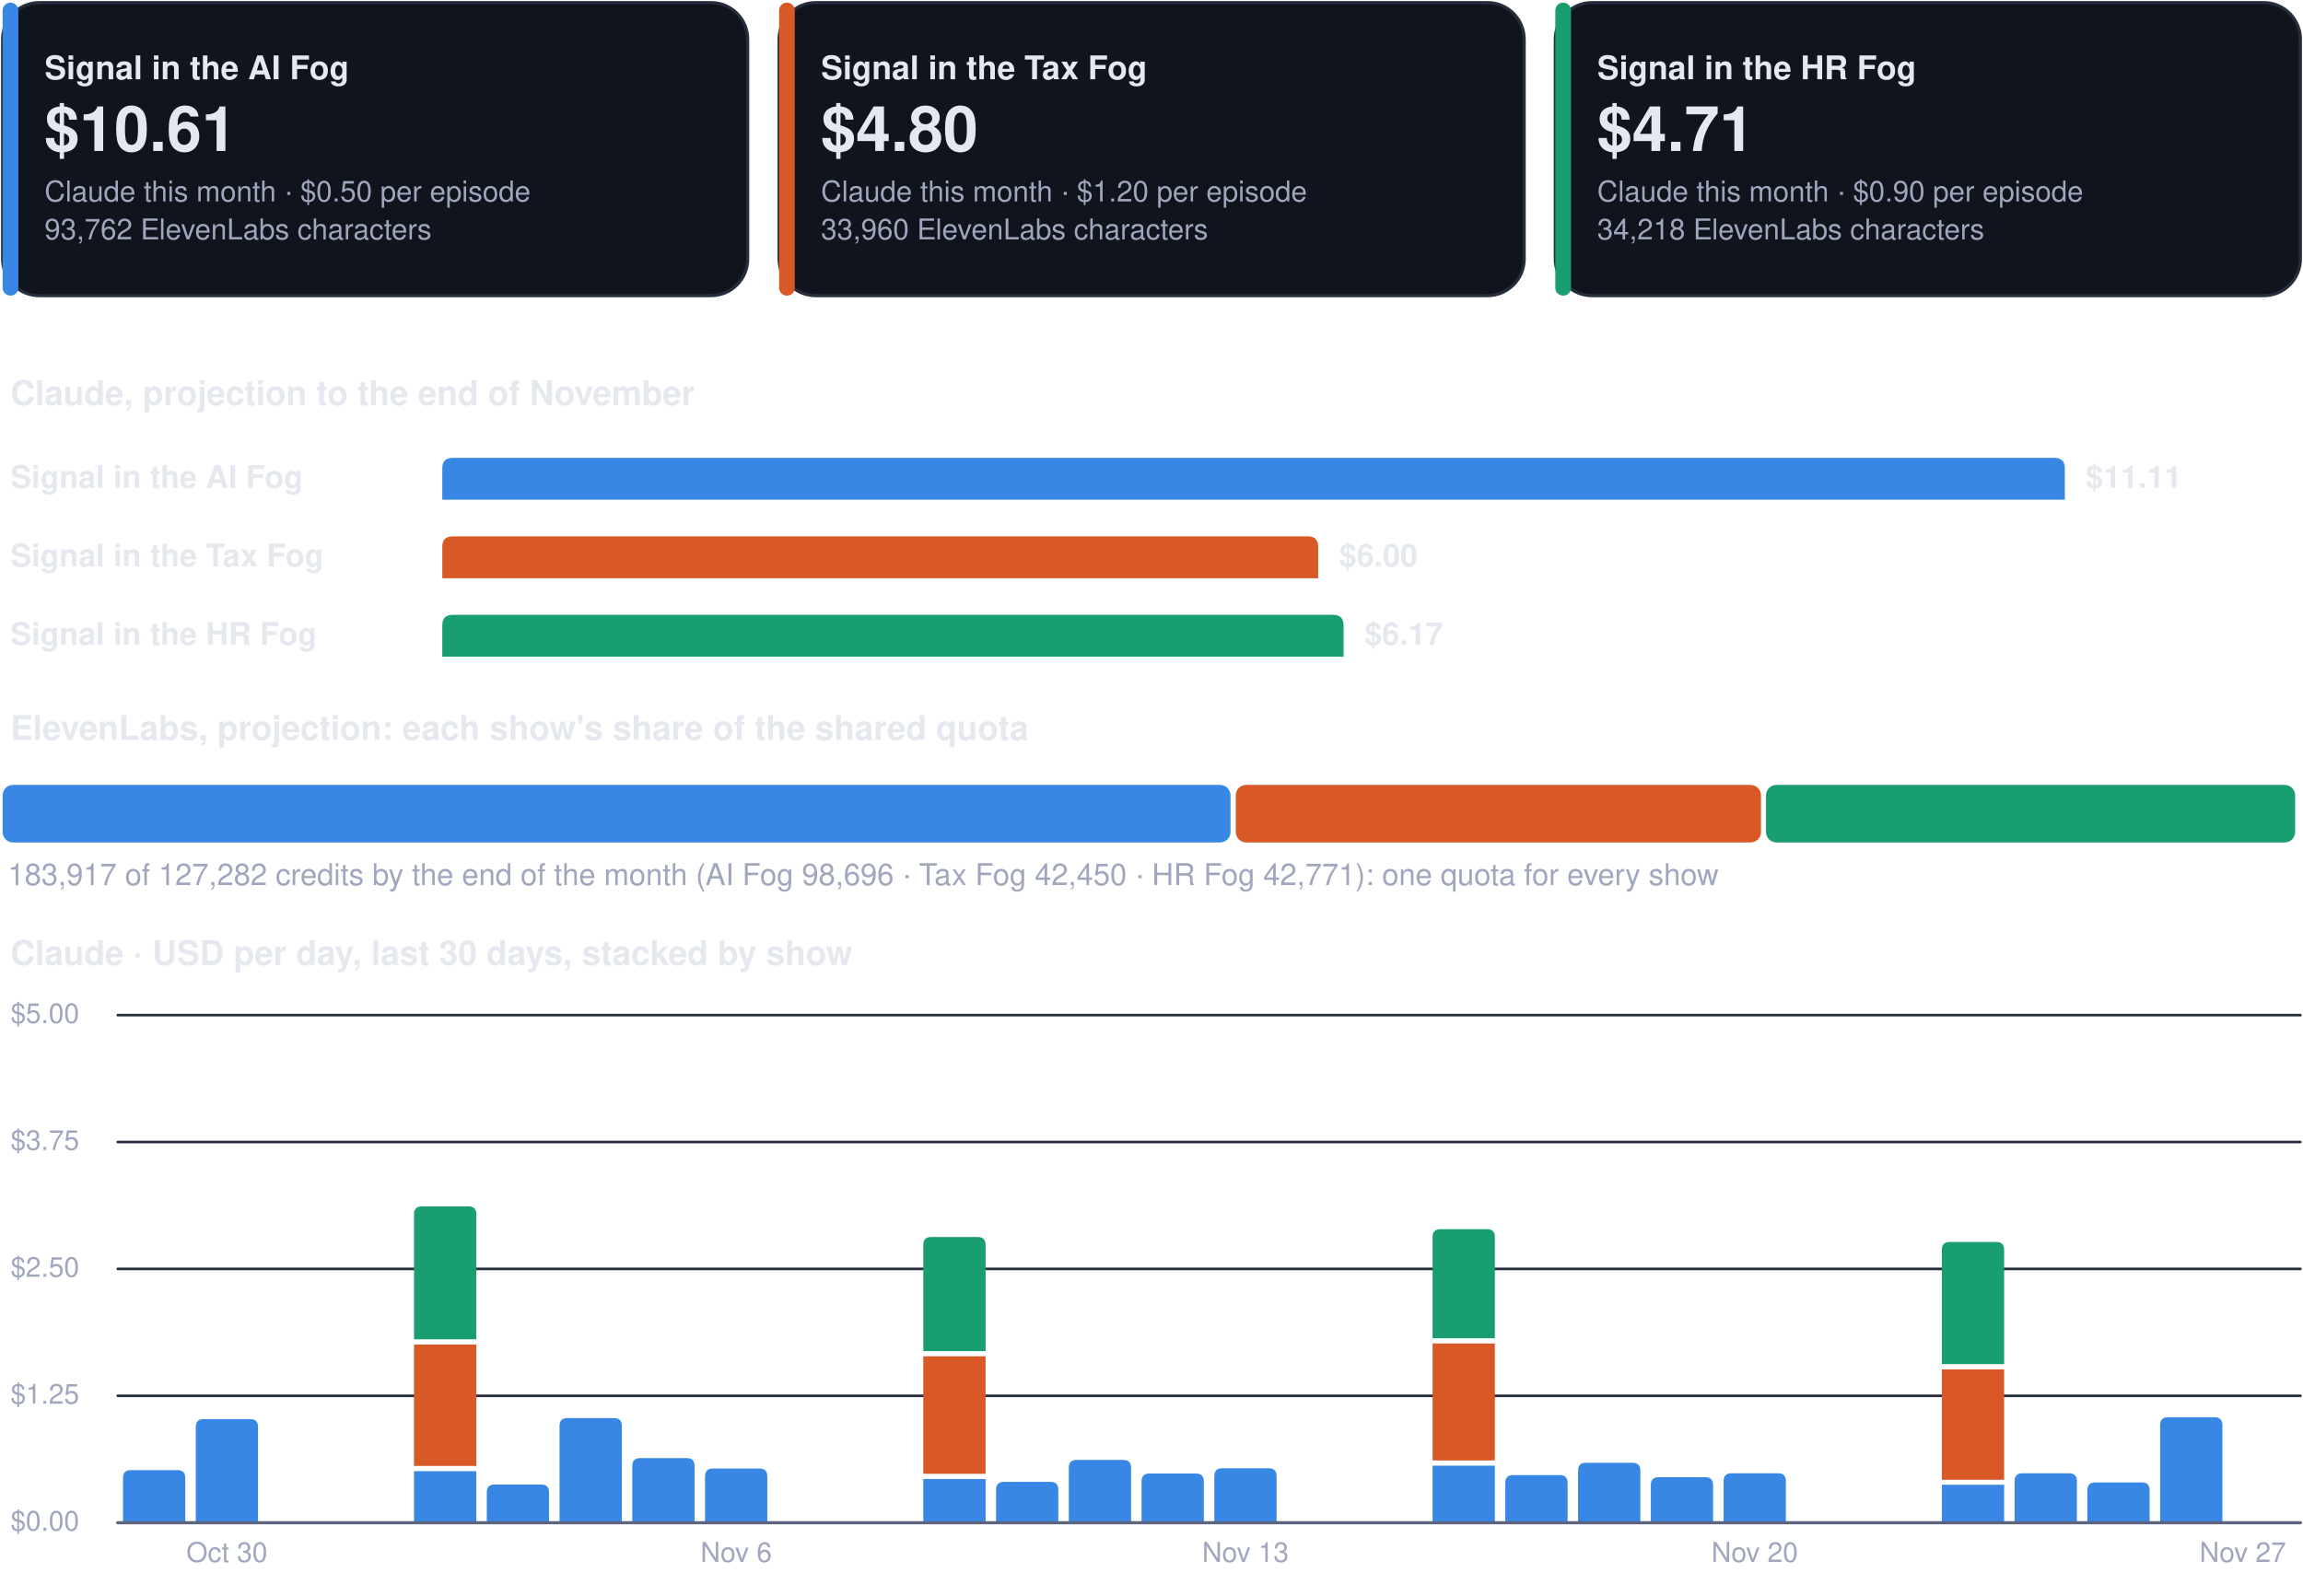
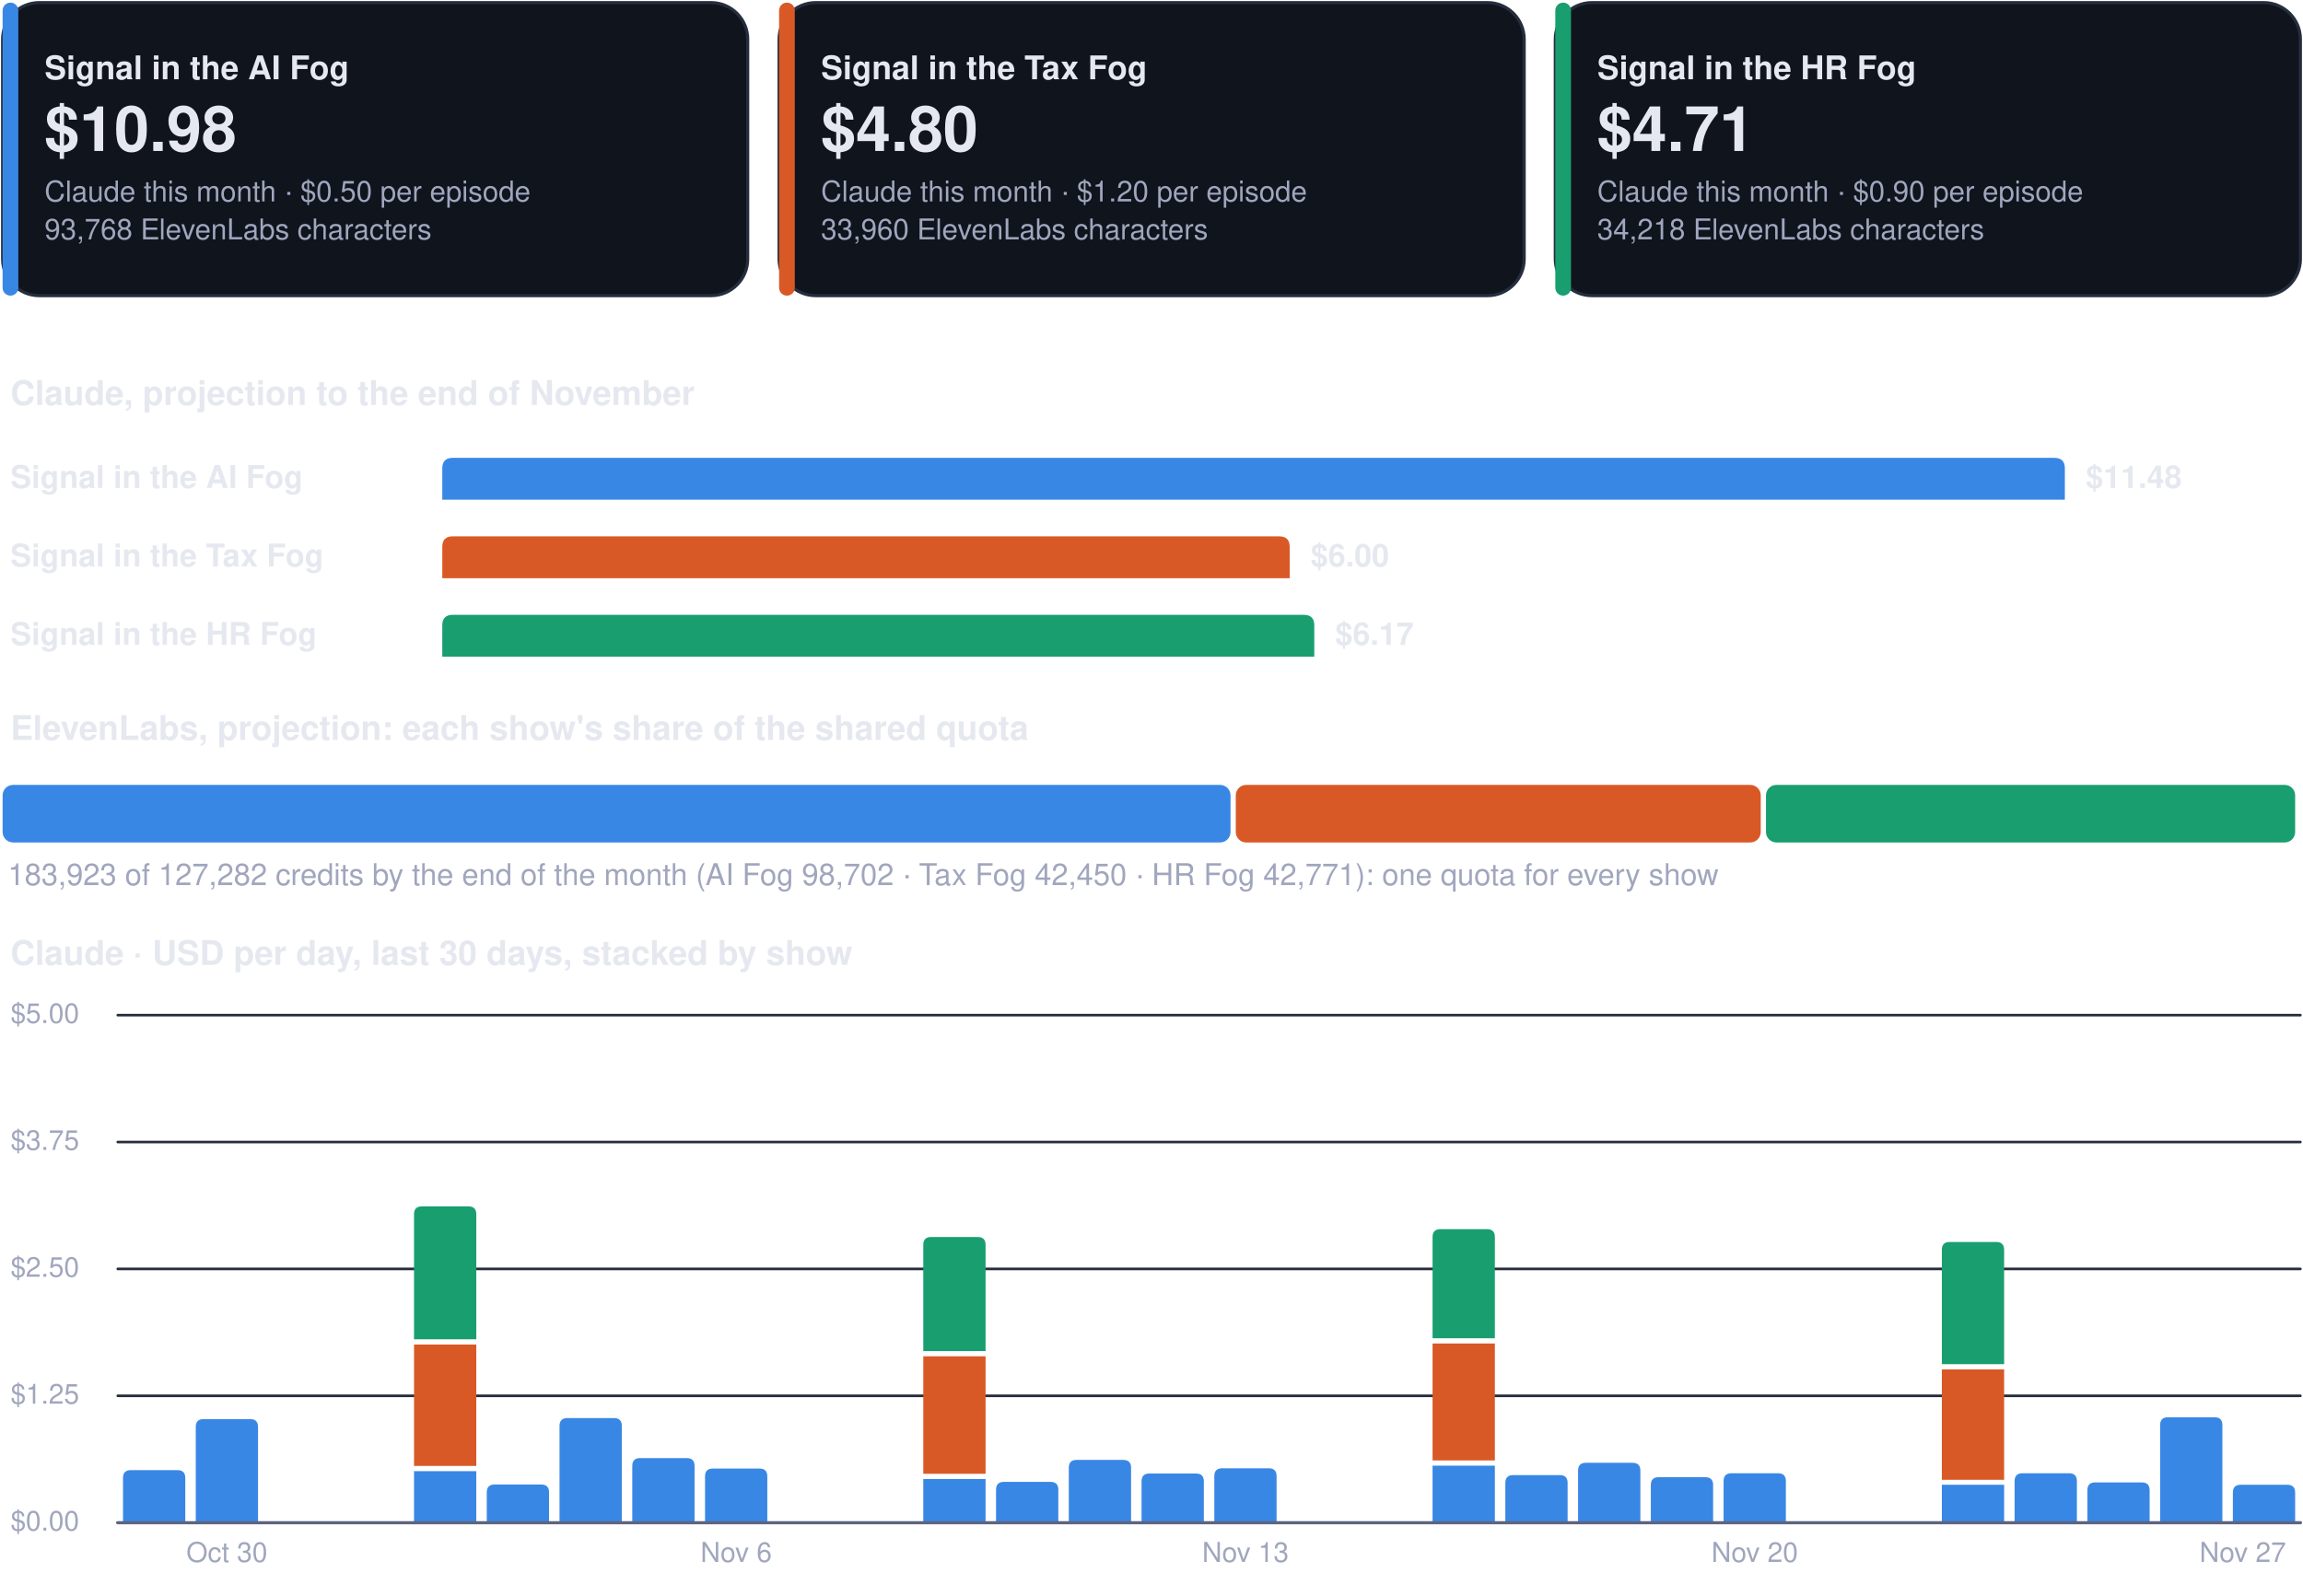
<svg xmlns="http://www.w3.org/2000/svg" viewBox="0 0 880 610" width="880" height="610" role="img" aria-label="Costs dashboard, every show">
  <rect x="1.0" y="1.0" width="284.7" height="112.0" rx="14" fill="#0f141d" stroke="#262d3d" stroke-width="1.2" />
  <rect x="1.0" y="1.0" width="6.0" height="112.0" rx="3" fill="#3987e5" stroke="none" stroke-width="1.2" />
  <g class="box">
    <rect x="15.0" y="8.0" width="262.7" height="98.0" rx="12" fill="none" stroke="none" stroke-width="1.2" class="frame" />
    <text x="17.0" y="30.3" font-family="-apple-system, BlinkMacSystemFont, 'Segoe UI', Helvetica, Arial, sans-serif" font-size="12.5" font-weight="700" fill="#e6e8f0" text-anchor="start">Signal in the AI Fog</text>
-     <text x="17.0" y="57.7" font-family="-apple-system, BlinkMacSystemFont, 'Segoe UI', Helvetica, Arial, sans-serif" font-size="24" font-weight="750" fill="#e6e8f0" text-anchor="start">$10.61</text>
+     <text x="17.0" y="57.7" font-family="-apple-system, BlinkMacSystemFont, 'Segoe UI', Helvetica, Arial, sans-serif" font-size="24" font-weight="750" fill="#e6e8f0" text-anchor="start">$10.98</text>
    <text x="17.0" y="77.0" font-family="-apple-system, BlinkMacSystemFont, 'Segoe UI', Helvetica, Arial, sans-serif" font-size="11" font-weight="400" fill="#a0a6bd" text-anchor="start">Claude this month · $0.50 per episode</text>
-     <text x="17.0" y="91.5" font-family="-apple-system, BlinkMacSystemFont, 'Segoe UI', Helvetica, Arial, sans-serif" font-size="11" font-weight="400" fill="#a0a6bd" text-anchor="start">93,762 ElevenLabs characters</text>
+     <text x="17.0" y="91.5" font-family="-apple-system, BlinkMacSystemFont, 'Segoe UI', Helvetica, Arial, sans-serif" font-size="11" font-weight="400" fill="#a0a6bd" text-anchor="start">93,768 ElevenLabs characters</text>
  </g>
  <rect x="297.7" y="1.0" width="284.7" height="112.0" rx="14" fill="#0f141d" stroke="#262d3d" stroke-width="1.2" />
  <rect x="297.7" y="1.0" width="6.0" height="112.0" rx="3" fill="#d95926" stroke="none" stroke-width="1.2" />
  <g class="box">
    <rect x="311.7" y="8.0" width="262.7" height="98.0" rx="12" fill="none" stroke="none" stroke-width="1.2" class="frame" />
    <text x="313.7" y="30.3" font-family="-apple-system, BlinkMacSystemFont, 'Segoe UI', Helvetica, Arial, sans-serif" font-size="12.5" font-weight="700" fill="#e6e8f0" text-anchor="start">Signal in the Tax Fog</text>
    <text x="313.7" y="57.7" font-family="-apple-system, BlinkMacSystemFont, 'Segoe UI', Helvetica, Arial, sans-serif" font-size="24" font-weight="750" fill="#e6e8f0" text-anchor="start">$4.80</text>
    <text x="313.7" y="77.0" font-family="-apple-system, BlinkMacSystemFont, 'Segoe UI', Helvetica, Arial, sans-serif" font-size="11" font-weight="400" fill="#a0a6bd" text-anchor="start">Claude this month · $1.20 per episode</text>
    <text x="313.7" y="91.5" font-family="-apple-system, BlinkMacSystemFont, 'Segoe UI', Helvetica, Arial, sans-serif" font-size="11" font-weight="400" fill="#a0a6bd" text-anchor="start">33,960 ElevenLabs characters</text>
  </g>
  <rect x="594.3" y="1.0" width="284.7" height="112.0" rx="14" fill="#0f141d" stroke="#262d3d" stroke-width="1.2" />
  <rect x="594.3" y="1.0" width="6.0" height="112.0" rx="3" fill="#199e70" stroke="none" stroke-width="1.2" />
  <g class="box">
    <rect x="608.3" y="8.0" width="262.7" height="98.0" rx="12" fill="none" stroke="none" stroke-width="1.2" class="frame" />
    <text x="610.3" y="30.3" font-family="-apple-system, BlinkMacSystemFont, 'Segoe UI', Helvetica, Arial, sans-serif" font-size="12.5" font-weight="700" fill="#e6e8f0" text-anchor="start">Signal in the HR Fog</text>
    <text x="610.3" y="57.7" font-family="-apple-system, BlinkMacSystemFont, 'Segoe UI', Helvetica, Arial, sans-serif" font-size="24" font-weight="750" fill="#e6e8f0" text-anchor="start">$4.71</text>
    <text x="610.3" y="77.0" font-family="-apple-system, BlinkMacSystemFont, 'Segoe UI', Helvetica, Arial, sans-serif" font-size="11" font-weight="400" fill="#a0a6bd" text-anchor="start">Claude this month · $0.90 per episode</text>
    <text x="610.3" y="91.5" font-family="-apple-system, BlinkMacSystemFont, 'Segoe UI', Helvetica, Arial, sans-serif" font-size="11" font-weight="400" fill="#a0a6bd" text-anchor="start">34,218 ElevenLabs characters</text>
  </g>
  <g class="box">
    <rect x="1.0" y="140.0" width="878.0" height="22.0" rx="12" fill="none" stroke="none" stroke-width="1.2" class="frame" />
    <text x="4.0" y="154.8" font-family="-apple-system, BlinkMacSystemFont, 'Segoe UI', Helvetica, Arial, sans-serif" font-size="13" font-weight="700" fill="#e6e8f0" text-anchor="start">Claude, projection to the end of November</text>
  </g>
  <g class="box">
    <rect x="1.0" y="172.0" width="160.0" height="22.0" rx="12" fill="none" stroke="none" stroke-width="1.2" class="frame" />
    <text x="4.0" y="186.5" font-family="-apple-system, BlinkMacSystemFont, 'Segoe UI', Helvetica, Arial, sans-serif" font-size="12" font-weight="600" fill="#e6e8f0" text-anchor="start">Signal in the AI Fog</text>
  </g>
  <path d="M169.0,191.0 L169.0,179.0 Q169.0,175.0 173.0,175.0 L785.0,175.0 Q789.0,175.0 789.0,179.0 L789.0,191.0 Z" fill="#3987e5" />
  <g class="box">
    <rect x="795.0" y="172.0" width="84.0" height="22.0" rx="12" fill="none" stroke="none" stroke-width="1.2" class="frame" />
-     <text x="797.0" y="186.5" font-family="-apple-system, BlinkMacSystemFont, 'Segoe UI', Helvetica, Arial, sans-serif" font-size="12" font-weight="650" fill="#e6e8f0" text-anchor="start">$11.11</text>
+     <text x="797.0" y="186.5" font-family="-apple-system, BlinkMacSystemFont, 'Segoe UI', Helvetica, Arial, sans-serif" font-size="12" font-weight="650" fill="#e6e8f0" text-anchor="start">$11.48</text>
  </g>
  <g class="box">
    <rect x="1.0" y="202.0" width="160.0" height="22.0" rx="12" fill="none" stroke="none" stroke-width="1.2" class="frame" />
    <text x="4.0" y="216.5" font-family="-apple-system, BlinkMacSystemFont, 'Segoe UI', Helvetica, Arial, sans-serif" font-size="12" font-weight="600" fill="#e6e8f0" text-anchor="start">Signal in the Tax Fog</text>
  </g>
-   <path d="M169.0,221.0 L169.0,209.0 Q169.0,205.0 173.0,205.0 L499.7,205.0 Q503.7,205.0 503.7,209.0 L503.7,221.0 Z" fill="#d95926" />
+   <path d="M169.0,221.0 L169.0,209.0 Q169.0,205.0 173.0,205.0 L488.8,205.0 Q492.8,205.0 492.8,209.0 L492.8,221.0 Z" fill="#d95926" />
  <g class="box">
-     <rect x="509.7" y="202.0" width="84.0" height="22.0" rx="12" fill="none" stroke="none" stroke-width="1.2" class="frame" />
-     <text x="511.7" y="216.5" font-family="-apple-system, BlinkMacSystemFont, 'Segoe UI', Helvetica, Arial, sans-serif" font-size="12" font-weight="650" fill="#e6e8f0" text-anchor="start">$6.00</text>
+     <rect x="498.8" y="202.0" width="84.0" height="22.0" rx="12" fill="none" stroke="none" stroke-width="1.2" class="frame" />
+     <text x="500.8" y="216.5" font-family="-apple-system, BlinkMacSystemFont, 'Segoe UI', Helvetica, Arial, sans-serif" font-size="12" font-weight="650" fill="#e6e8f0" text-anchor="start">$6.00</text>
  </g>
  <g class="box">
    <rect x="1.0" y="232.0" width="160.0" height="22.0" rx="12" fill="none" stroke="none" stroke-width="1.2" class="frame" />
    <text x="4.0" y="246.5" font-family="-apple-system, BlinkMacSystemFont, 'Segoe UI', Helvetica, Arial, sans-serif" font-size="12" font-weight="600" fill="#e6e8f0" text-anchor="start">Signal in the HR Fog</text>
  </g>
-   <path d="M169.0,251.0 L169.0,239.0 Q169.0,235.0 173.0,235.0 L509.4,235.0 Q513.4,235.0 513.4,239.0 L513.4,251.0 Z" fill="#199e70" />
+   <path d="M169.0,251.0 L169.0,239.0 Q169.0,235.0 173.0,235.0 L498.2,235.0 Q502.2,235.0 502.2,239.0 L502.2,251.0 Z" fill="#199e70" />
  <g class="box">
-     <rect x="519.4" y="232.0" width="84.0" height="22.0" rx="12" fill="none" stroke="none" stroke-width="1.2" class="frame" />
-     <text x="521.4" y="246.5" font-family="-apple-system, BlinkMacSystemFont, 'Segoe UI', Helvetica, Arial, sans-serif" font-size="12" font-weight="650" fill="#e6e8f0" text-anchor="start">$6.17</text>
+     <rect x="508.2" y="232.0" width="84.0" height="22.0" rx="12" fill="none" stroke="none" stroke-width="1.2" class="frame" />
+     <text x="510.2" y="246.5" font-family="-apple-system, BlinkMacSystemFont, 'Segoe UI', Helvetica, Arial, sans-serif" font-size="12" font-weight="650" fill="#e6e8f0" text-anchor="start">$6.17</text>
  </g>
  <g class="box">
    <rect x="1.0" y="268.0" width="878.0" height="22.0" rx="12" fill="none" stroke="none" stroke-width="1.2" class="frame" />
    <text x="4.0" y="282.8" font-family="-apple-system, BlinkMacSystemFont, 'Segoe UI', Helvetica, Arial, sans-serif" font-size="13" font-weight="700" fill="#e6e8f0" text-anchor="start">ElevenLabs, projection: each show's share of the shared quota</text>
  </g>
  <rect x="1.0" y="300.0" width="469.2" height="22.0" rx="4" fill="#3987e5" stroke="none" stroke-width="1.2" />
-   <rect x="472.2" y="300.0" width="200.7" height="22.0" rx="4" fill="#d95926" stroke="none" stroke-width="1.2" />
+   <rect x="472.2" y="300.0" width="200.6" height="22.0" rx="4" fill="#d95926" stroke="none" stroke-width="1.2" />
  <rect x="674.8" y="300.0" width="202.2" height="22.0" rx="4" fill="#199e70" stroke="none" stroke-width="1.2" />
  <g class="box">
    <rect x="1.0" y="326.0" width="878.0" height="18.0" rx="12" fill="none" stroke="none" stroke-width="1.2" class="frame" />
-     <text x="3.0" y="338.3" font-family="-apple-system, BlinkMacSystemFont, 'Segoe UI', Helvetica, Arial, sans-serif" font-size="11.5" font-weight="500" fill="#a0a6bd" text-anchor="start">183,917 of 127,282 credits by the end of the month (AI Fog 98,696 · Tax Fog 42,450 · HR Fog 42,771): one quota for every show</text>
+     <text x="3.0" y="338.3" font-family="-apple-system, BlinkMacSystemFont, 'Segoe UI', Helvetica, Arial, sans-serif" font-size="11.5" font-weight="500" fill="#a0a6bd" text-anchor="start">183,923 of 127,282 credits by the end of the month (AI Fog 98,702 · Tax Fog 42,450 · HR Fog 42,771): one quota for every show</text>
  </g>
  <g class="box">
    <rect x="1.0" y="354.0" width="878.0" height="22.0" rx="12" fill="none" stroke="none" stroke-width="1.2" class="frame" />
    <text x="4.0" y="368.8" font-family="-apple-system, BlinkMacSystemFont, 'Segoe UI', Helvetica, Arial, sans-serif" font-size="13" font-weight="700" fill="#e6e8f0" text-anchor="start">Claude · USD per day, last 30 days, stacked by show</text>
  </g>
  <path d="M45,582.0 L879,582.0" fill="none" stroke="#262d3d" stroke-width="1" stroke-linecap="round" stroke-linejoin="round" />
  <g class="box">
    <rect x="1.0" y="574.0" width="42.0" height="16.0" rx="12" fill="none" stroke="none" stroke-width="1.2" class="frame" />
    <text x="4.0" y="585.0" font-family="-apple-system, BlinkMacSystemFont, 'Segoe UI', Helvetica, Arial, sans-serif" font-size="10.5" font-weight="500" fill="#a0a6bd" text-anchor="start">$0.00</text>
  </g>
  <path d="M45,533.5 L879,533.5" fill="none" stroke="#262d3d" stroke-width="1" stroke-linecap="round" stroke-linejoin="round" />
  <g class="box">
    <rect x="1.0" y="525.5" width="42.0" height="16.0" rx="12" fill="none" stroke="none" stroke-width="1.2" class="frame" />
    <text x="4.0" y="536.5" font-family="-apple-system, BlinkMacSystemFont, 'Segoe UI', Helvetica, Arial, sans-serif" font-size="10.5" font-weight="500" fill="#a0a6bd" text-anchor="start">$1.25</text>
  </g>
  <path d="M45,485.0 L879,485.0" fill="none" stroke="#262d3d" stroke-width="1" stroke-linecap="round" stroke-linejoin="round" />
  <g class="box">
    <rect x="1.0" y="477.0" width="42.0" height="16.0" rx="12" fill="none" stroke="none" stroke-width="1.2" class="frame" />
    <text x="4.0" y="488.0" font-family="-apple-system, BlinkMacSystemFont, 'Segoe UI', Helvetica, Arial, sans-serif" font-size="10.5" font-weight="500" fill="#a0a6bd" text-anchor="start">$2.50</text>
  </g>
  <path d="M45,436.5 L879,436.5" fill="none" stroke="#262d3d" stroke-width="1" stroke-linecap="round" stroke-linejoin="round" />
  <g class="box">
    <rect x="1.0" y="428.5" width="42.0" height="16.0" rx="12" fill="none" stroke="none" stroke-width="1.2" class="frame" />
    <text x="4.0" y="439.5" font-family="-apple-system, BlinkMacSystemFont, 'Segoe UI', Helvetica, Arial, sans-serif" font-size="10.5" font-weight="500" fill="#a0a6bd" text-anchor="start">$3.75</text>
  </g>
  <path d="M45,388.0 L879,388.0" fill="none" stroke="#262d3d" stroke-width="1" stroke-linecap="round" stroke-linejoin="round" />
  <g class="box">
    <rect x="1.0" y="380.0" width="42.0" height="16.0" rx="12" fill="none" stroke="none" stroke-width="1.2" class="frame" />
    <text x="4.0" y="391.0" font-family="-apple-system, BlinkMacSystemFont, 'Segoe UI', Helvetica, Arial, sans-serif" font-size="10.5" font-weight="500" fill="#a0a6bd" text-anchor="start">$5.00</text>
  </g>
  <path d="M47.0,582.0 L47.0,564.9 Q47.0,561.9 50.0,561.9 L67.8,561.9 Q70.8,561.9 70.8,564.9 L70.8,582.0 Z" fill="#3987e5" />
  <path d="M74.8,582.0 L74.8,545.4 Q74.8,542.4 77.8,542.4 L95.6,542.4 Q98.6,542.4 98.6,545.4 L98.6,582.0 Z" fill="#3987e5" />
  <g class="box">
    <rect x="64.7" y="586.0" width="44.0" height="16.0" rx="12" fill="none" stroke="none" stroke-width="1.2" class="frame" />
    <text x="86.7" y="597.0" font-family="-apple-system, BlinkMacSystemFont, 'Segoe UI', Helvetica, Arial, sans-serif" font-size="10.5" font-weight="500" fill="#a0a6bd" text-anchor="middle">Oct 30</text>
  </g>
  <path d="M158.2,562.3 h23.8 v19.7 h-23.8 Z" fill="#3987e5" />
  <path d="M158.2,513.9 h23.8 v46.4 h-23.8 Z" fill="#d95926" />
  <path d="M158.2,511.9 L158.2,464.1 Q158.2,461.1 161.2,461.1 L179.0,461.1 Q182.0,461.1 182.0,464.1 L182.0,511.9 Z" fill="#199e70" />
  <path d="M186.0,582.0 L186.0,570.4 Q186.0,567.4 189.0,567.4 L206.8,567.4 Q209.8,567.4 209.8,570.4 L209.8,582.0 Z" fill="#3987e5" />
  <path d="M213.8,582.0 L213.8,545.0 Q213.8,542.0 216.8,542.0 L234.6,542.0 Q237.6,542.0 237.6,545.0 L237.6,582.0 Z" fill="#3987e5" />
  <path d="M241.6,582.0 L241.6,560.3 Q241.6,557.3 244.6,557.3 L262.4,557.3 Q265.4,557.3 265.4,560.3 L265.4,582.0 Z" fill="#3987e5" />
  <path d="M269.4,582.0 L269.4,564.3 Q269.4,561.3 272.4,561.3 L290.2,561.3 Q293.2,561.3 293.2,564.3 L293.2,582.0 Z" fill="#3987e5" />
  <g class="box">
    <rect x="259.3" y="586.0" width="44.0" height="16.0" rx="12" fill="none" stroke="none" stroke-width="1.2" class="frame" />
    <text x="281.3" y="597.0" font-family="-apple-system, BlinkMacSystemFont, 'Segoe UI', Helvetica, Arial, sans-serif" font-size="10.5" font-weight="500" fill="#a0a6bd" text-anchor="middle">Nov 6</text>
  </g>
  <path d="M352.8,565.3 h23.8 v16.7 h-23.8 Z" fill="#3987e5" />
  <path d="M352.8,518.4 h23.8 v44.9 h-23.8 Z" fill="#d95926" />
  <path d="M352.8,516.4 L352.8,475.8 Q352.8,472.8 355.8,472.8 L373.6,472.8 Q376.6,472.8 376.6,475.8 L376.6,516.4 Z" fill="#199e70" />
  <path d="M380.6,582.0 L380.6,569.4 Q380.6,566.4 383.6,566.4 L401.4,566.4 Q404.4,566.4 404.4,569.4 L404.4,582.0 Z" fill="#3987e5" />
  <path d="M408.4,582.0 L408.4,561.0 Q408.4,558.0 411.4,558.0 L429.2,558.0 Q432.2,558.0 432.2,561.0 L432.2,582.0 Z" fill="#3987e5" />
  <path d="M436.2,582.0 L436.2,566.2 Q436.2,563.2 439.2,563.2 L457.0,563.2 Q460.0,563.2 460.0,566.2 L460.0,582.0 Z" fill="#3987e5" />
  <path d="M464.0,582.0 L464.0,564.2 Q464.0,561.2 467.0,561.2 L484.8,561.2 Q487.8,561.2 487.8,564.2 L487.8,582.0 Z" fill="#3987e5" />
  <g class="box">
    <rect x="453.9" y="586.0" width="44.0" height="16.0" rx="12" fill="none" stroke="none" stroke-width="1.2" class="frame" />
    <text x="475.9" y="597.0" font-family="-apple-system, BlinkMacSystemFont, 'Segoe UI', Helvetica, Arial, sans-serif" font-size="10.5" font-weight="500" fill="#a0a6bd" text-anchor="middle">Nov 13</text>
  </g>
  <path d="M547.4,560.2 h23.8 v21.8 h-23.8 Z" fill="#3987e5" />
  <path d="M547.4,513.5 h23.8 v44.7 h-23.8 Z" fill="#d95926" />
  <path d="M547.4,511.5 L547.4,472.8 Q547.4,469.8 550.4,469.8 L568.2,469.8 Q571.2,469.8 571.2,472.8 L571.2,511.5 Z" fill="#199e70" />
  <path d="M575.2,582.0 L575.2,566.8 Q575.2,563.8 578.2,563.8 L596.0,563.8 Q599.0,563.8 599.0,566.8 L599.0,582.0 Z" fill="#3987e5" />
  <path d="M603.0,582.0 L603.0,562.1 Q603.0,559.1 606.0,559.1 L623.8,559.1 Q626.8,559.1 626.8,562.1 L626.8,582.0 Z" fill="#3987e5" />
  <path d="M630.8,582.0 L630.8,567.6 Q630.8,564.6 633.8,564.6 L651.6,564.6 Q654.6,564.6 654.6,567.6 L654.6,582.0 Z" fill="#3987e5" />
  <path d="M658.6,582.0 L658.6,566.1 Q658.6,563.1 661.6,563.1 L679.4,563.1 Q682.4,563.1 682.4,566.1 L682.4,582.0 Z" fill="#3987e5" />
  <g class="box">
    <rect x="648.5" y="586.0" width="44.0" height="16.0" rx="12" fill="none" stroke="none" stroke-width="1.2" class="frame" />
    <text x="670.5" y="597.0" font-family="-apple-system, BlinkMacSystemFont, 'Segoe UI', Helvetica, Arial, sans-serif" font-size="10.5" font-weight="500" fill="#a0a6bd" text-anchor="middle">Nov 20</text>
  </g>
  <path d="M742.0,567.5 h23.8 v14.5 h-23.8 Z" fill="#3987e5" />
  <path d="M742.0,523.4 h23.8 v42.2 h-23.8 Z" fill="#d95926" />
  <path d="M742.0,521.4 L742.0,477.7 Q742.0,474.7 745.0,474.7 L762.8,474.7 Q765.8,474.7 765.8,477.7 L765.8,521.4 Z" fill="#199e70" />
  <path d="M769.8,582.0 L769.8,566.1 Q769.8,563.1 772.8,563.1 L790.6,563.1 Q793.6,563.1 793.6,566.1 L793.6,582.0 Z" fill="#3987e5" />
  <path d="M797.6,582.0 L797.6,569.6 Q797.6,566.6 800.6,566.6 L818.4,566.6 Q821.4,566.6 821.4,569.6 L821.4,582.0 Z" fill="#3987e5" />
  <path d="M825.4,582.0 L825.4,544.7 Q825.4,541.7 828.4,541.7 L846.2,541.7 Q849.2,541.7 849.2,544.7 L849.2,582.0 Z" fill="#3987e5" />
+   <path d="M853.2,582.0 L853.2,570.5 Q853.2,567.5 856.2,567.5 L874.0,567.5 Q877.0,567.5 877.0,570.5 L877.0,582.0 Z" fill="#3987e5" />
  <g class="box">
    <rect x="835.0" y="586.0" width="44.0" height="16.0" rx="12" fill="none" stroke="none" stroke-width="1.2" class="frame" />
    <text x="857.0" y="597.0" font-family="-apple-system, BlinkMacSystemFont, 'Segoe UI', Helvetica, Arial, sans-serif" font-size="10.5" font-weight="500" fill="#a0a6bd" text-anchor="middle">Nov 27</text>
  </g>
  <path d="M45,582 L879,582" fill="none" stroke="#5d6480" stroke-width="1.2" stroke-linecap="round" stroke-linejoin="round" />
</svg>
